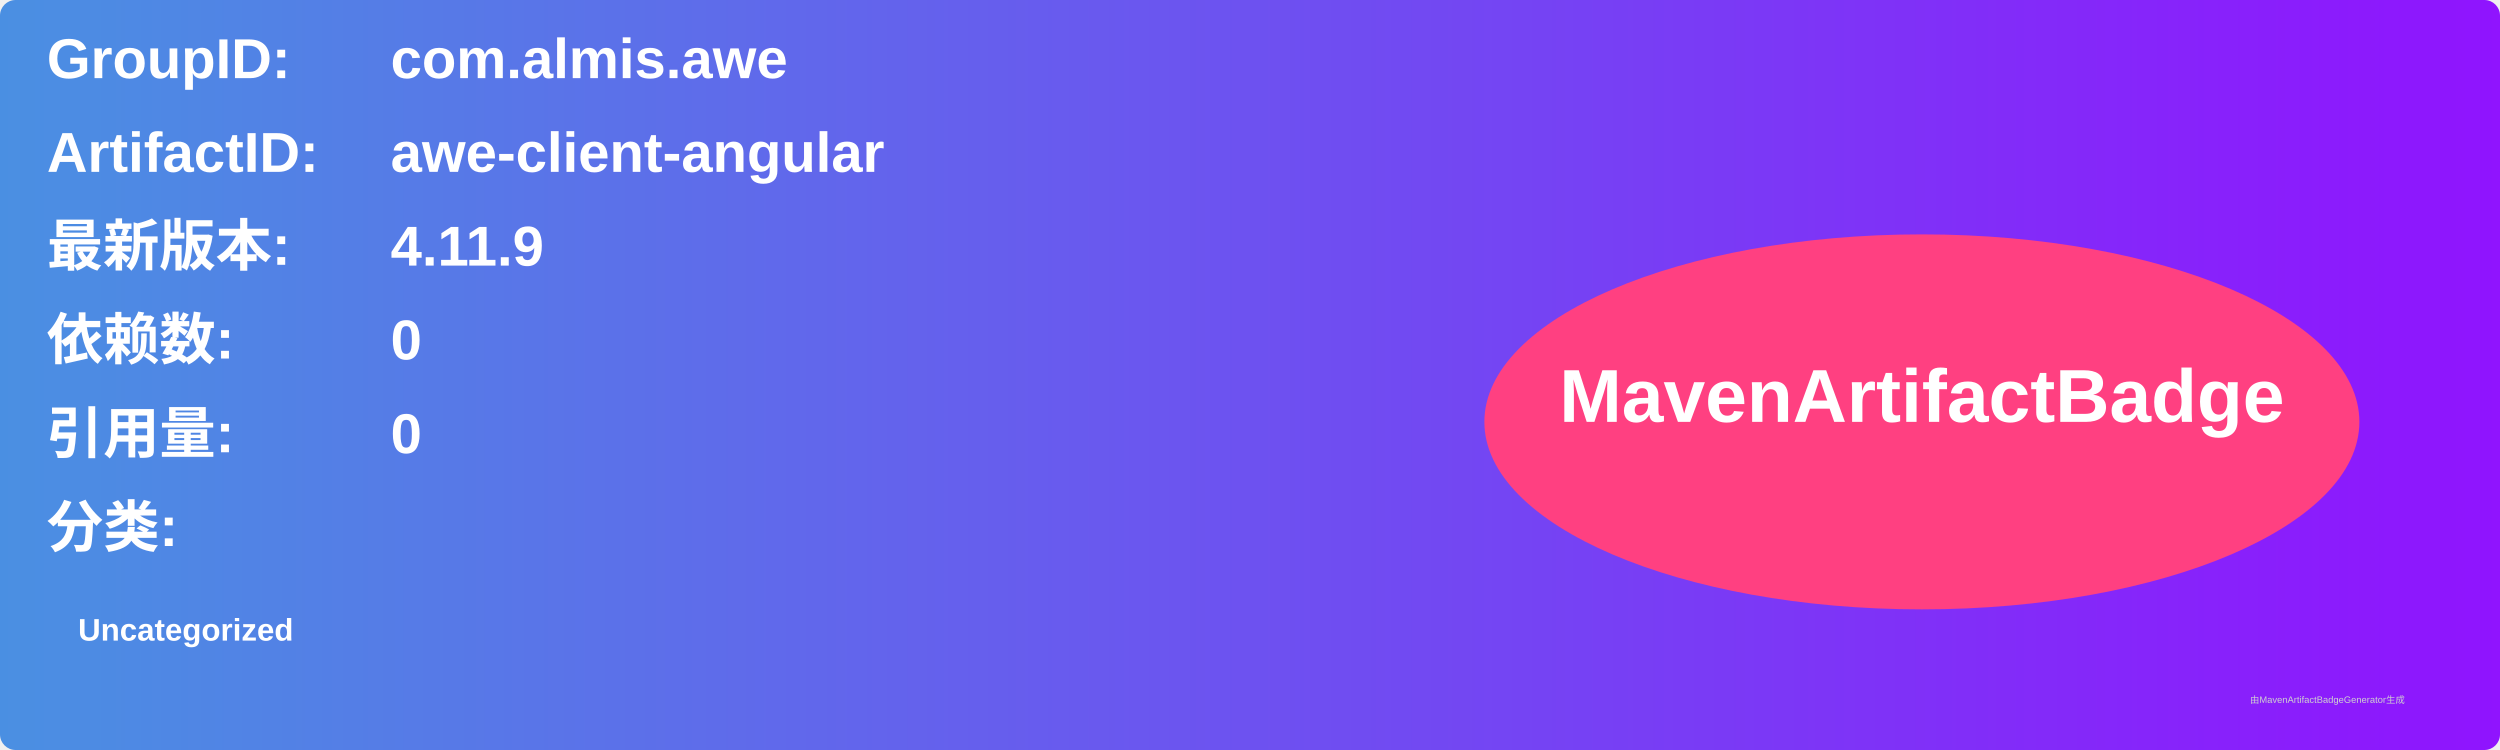
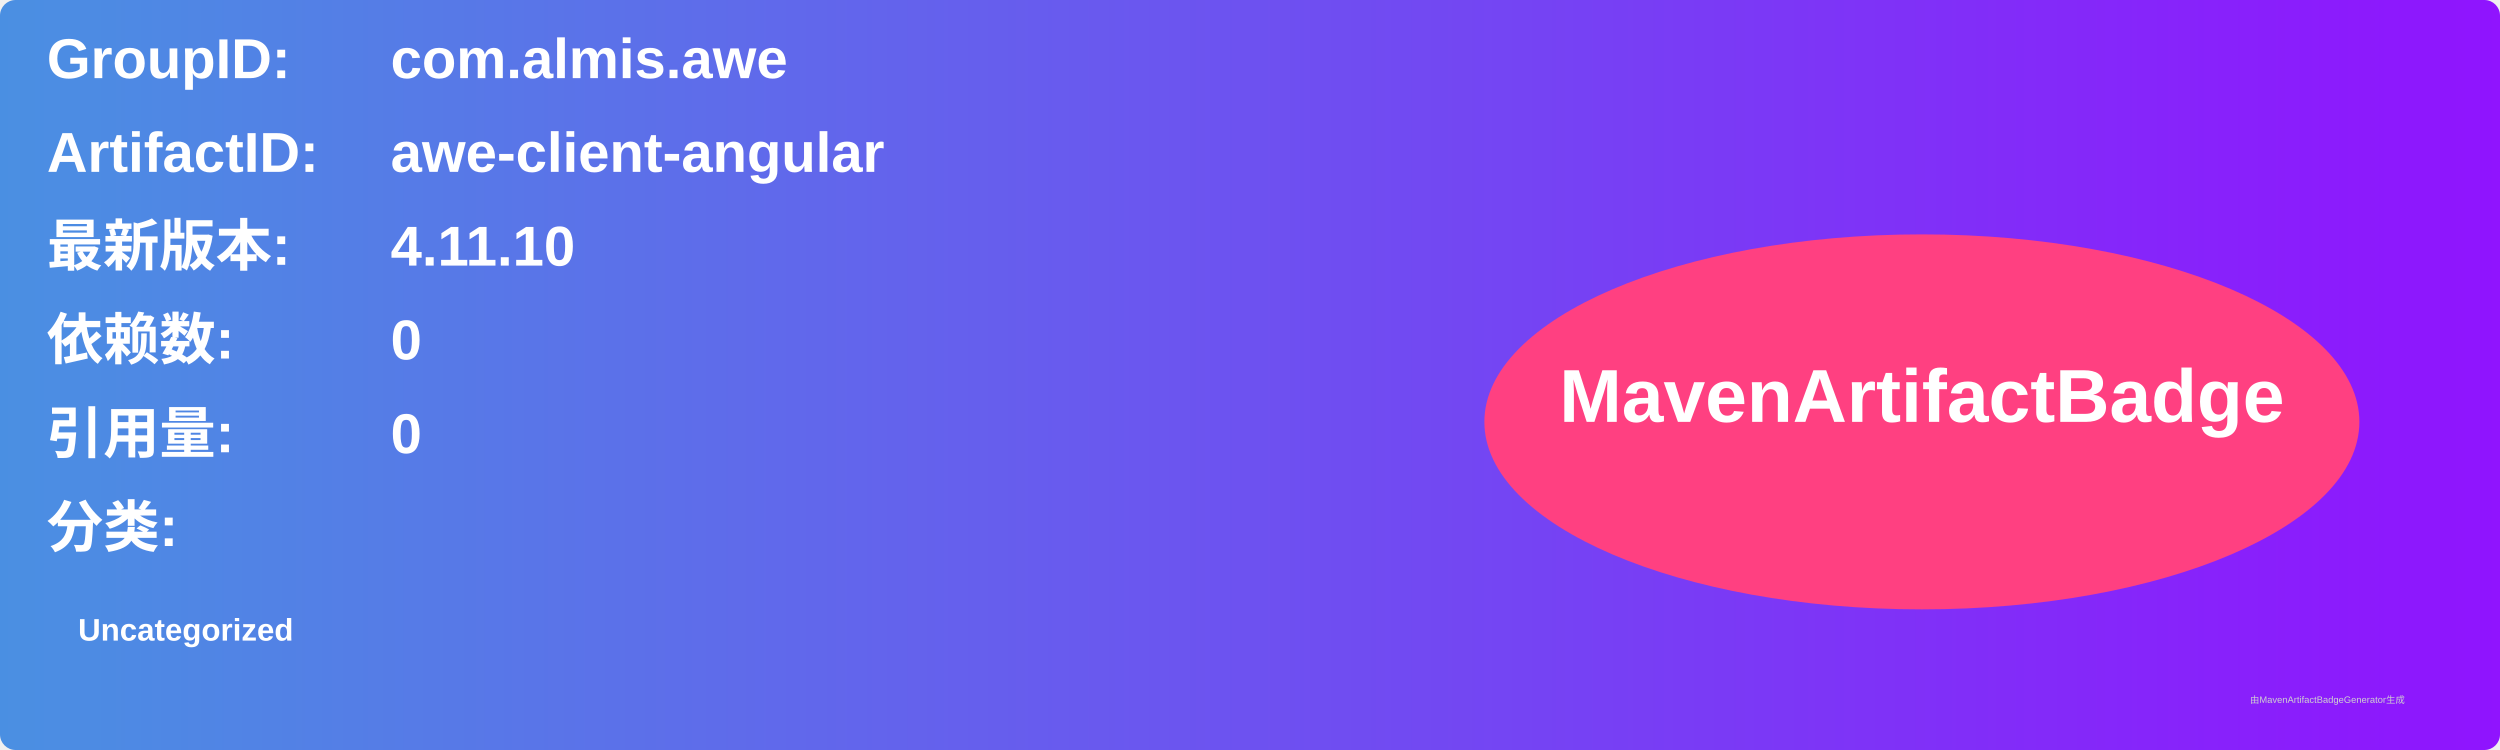
<svg xmlns="http://www.w3.org/2000/svg" width="800" height="240" viewBox="0 0 800 240">
  <linearGradient id="grad" x1="0%" y1="0%" x2="100%" y2="0%">
    <stop offset="0%" stop-color="#4a90e2" />
    <stop offset="100%" stop-color="#9013fe" />
  </linearGradient>
  <rect width="100%" height="100%" rx="5" ry="5" fill="url(#grad)" />
  <g transform="translate(15, 15)">
    <text x="0" y="10" font-family="Arial" font-size="18" fill="white" font-weight="bold" width="260">GroupID:</text>
    <text x="110" y="10" font-family="Arial" font-size="18" fill="white" font-weight="bold" width="460">com.almis.awe</text>
    <text x="0" y="40" font-family="Arial" font-size="18" fill="white" font-weight="bold" width="260">ArtifactID:</text>
    <text x="110" y="40" font-family="Arial" font-size="18" fill="white" font-weight="bold" width="460">awe-client-angular</text>
    <text x="0" y="70" font-family="Arial" font-size="18" fill="white" font-weight="bold">最新版本:</text>
    <text x="110" y="70" font-family="Arial" font-size="18" fill="white" font-weight="bold">
-       <tspan font-weight="bold">4.11.9</tspan>
+       <tspan font-weight="bold">4.11.10</tspan>
    </text>
    <text x="0" y="100" font-family="Arial" font-size="18" fill="white" font-weight="bold">依赖数: </text>
    <text x="110" y="100" font-family="Arial" font-size="18" fill="white">
      <tspan font-weight="bold">0</tspan>
    </text>
    <text x="0" y="130" font-family="Arial" font-size="18" fill="white" font-weight="bold">引用量: </text>
    <text x="110" y="130" font-family="Arial" font-size="18" fill="white">
      <tspan font-weight="bold">0</tspan>
    </text>
    <text x="0" y="160" font-family="Arial" font-size="18" fill="white" font-weight="bold">分类:</text>
    <text x="10" y="190" font-family="Arial" font-size="10" fill="white">
      <tspan font-weight="bold">Uncategorized</tspan>
    </text>
    <ellipse cx="600" cy="120" rx="140" ry="60" fill="#ff4081" />
    <text x="600" y="120" text-anchor="middle" font-family="Arial" font-size="24" fill="white" font-weight="bold">MavenArtifactBadge</text>
  </g>
  <text x="720" y="225" font-family="Arial" font-size="3" fill="#d0d0d0">由MavenArtifactBadgeGenerator生成</text>
</svg>
